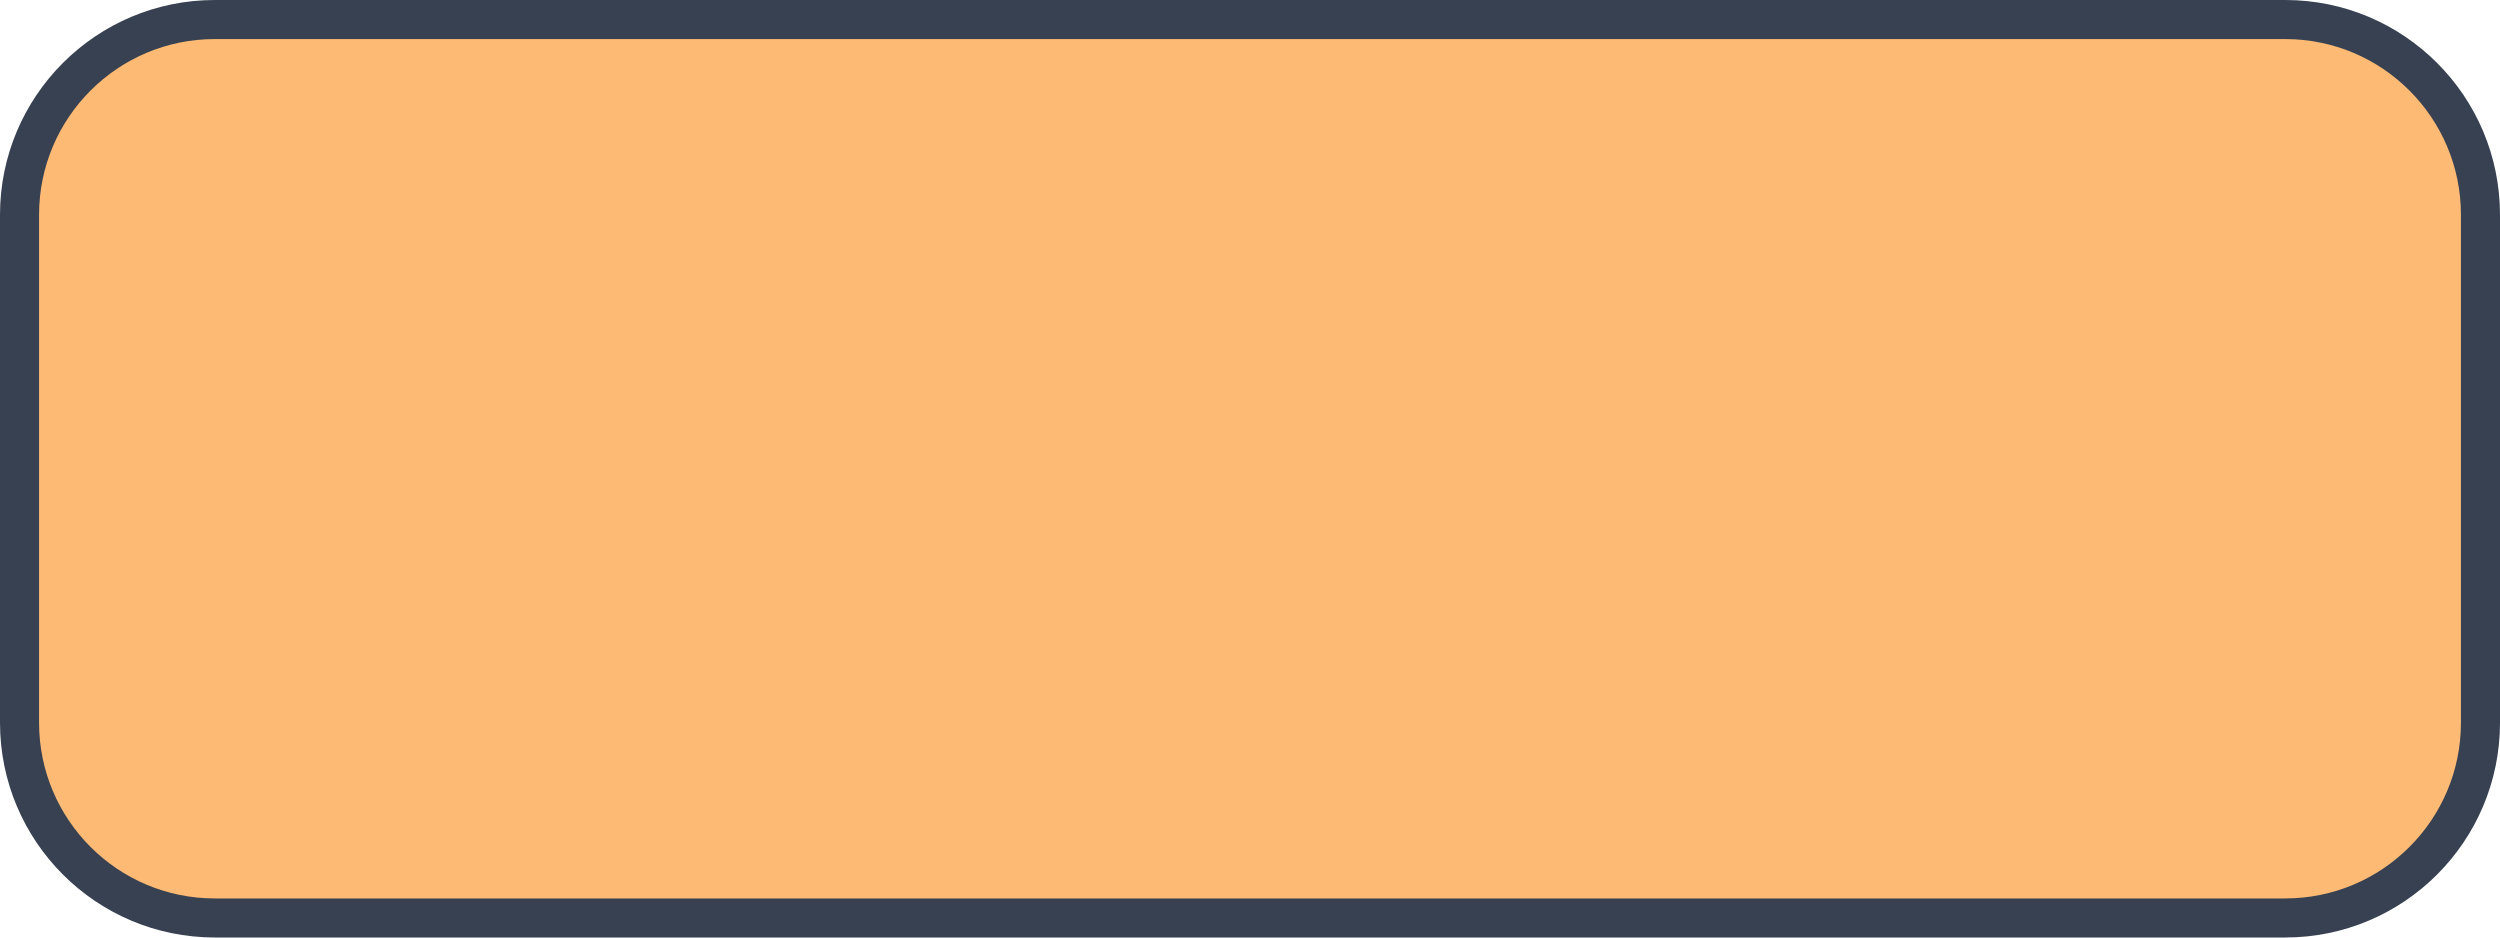
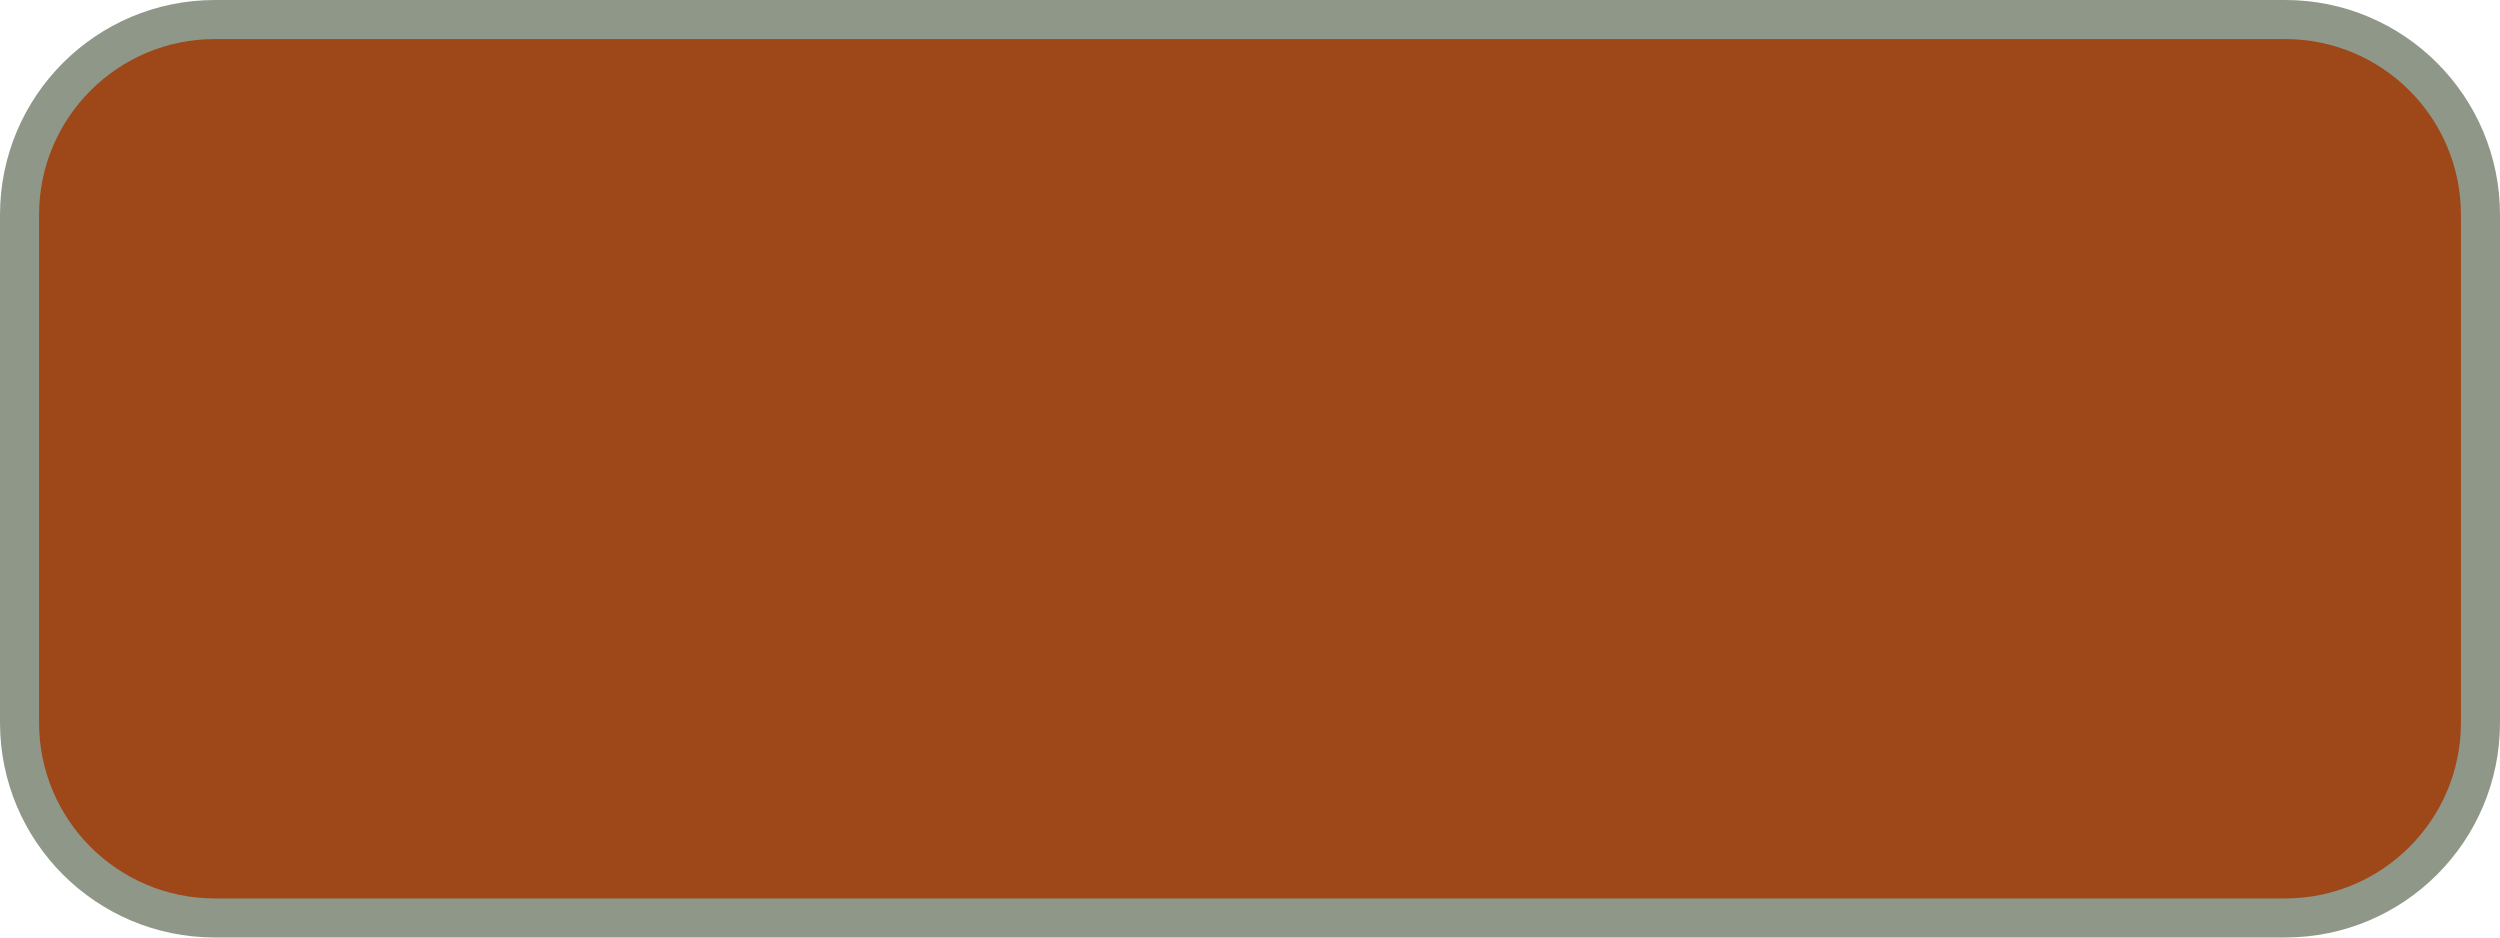
<svg xmlns="http://www.w3.org/2000/svg" viewBox="0 0 64 24" width="64" height="24">
-   <rect x="0.5" y="0.5" width="63" height="23" rx="5" fill="#FDBA74" stroke="#374151" stroke-width="1" />
+   <rect x="0.5" y="0.5" width="63" height="23" rx="5" fill="#9E4718" stroke="#8F9888" stroke-width="1" />
</svg>
